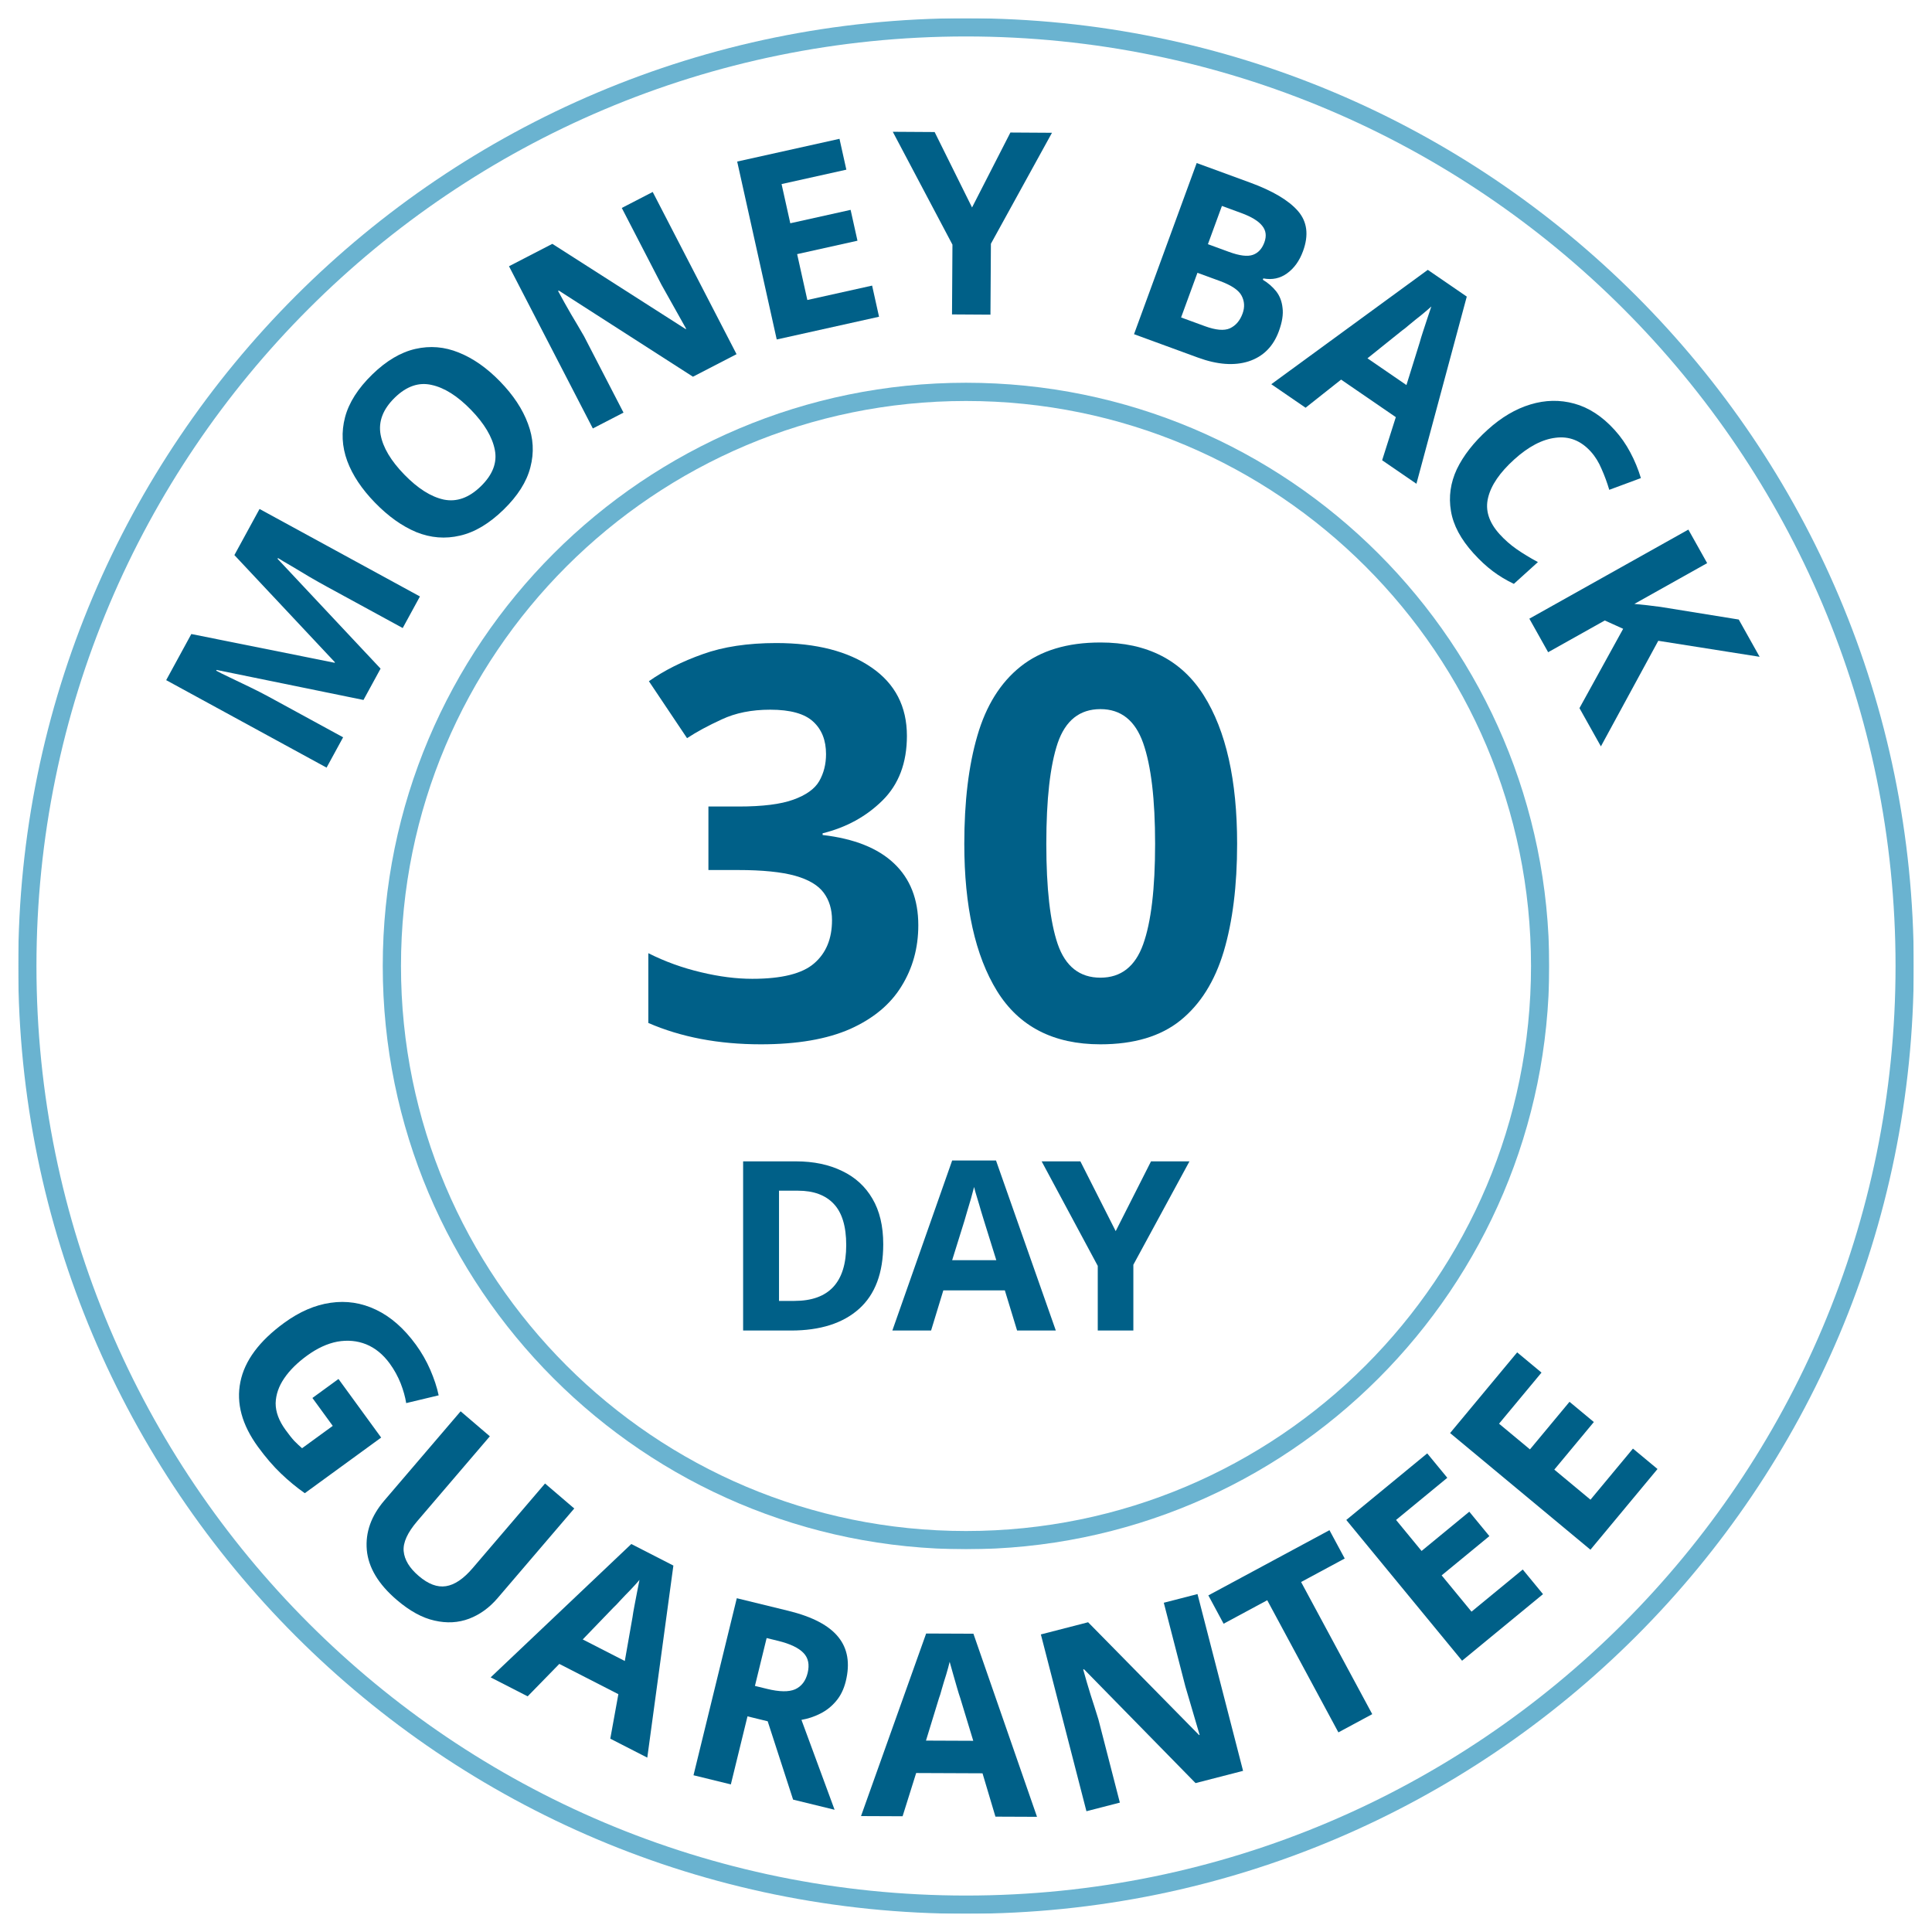
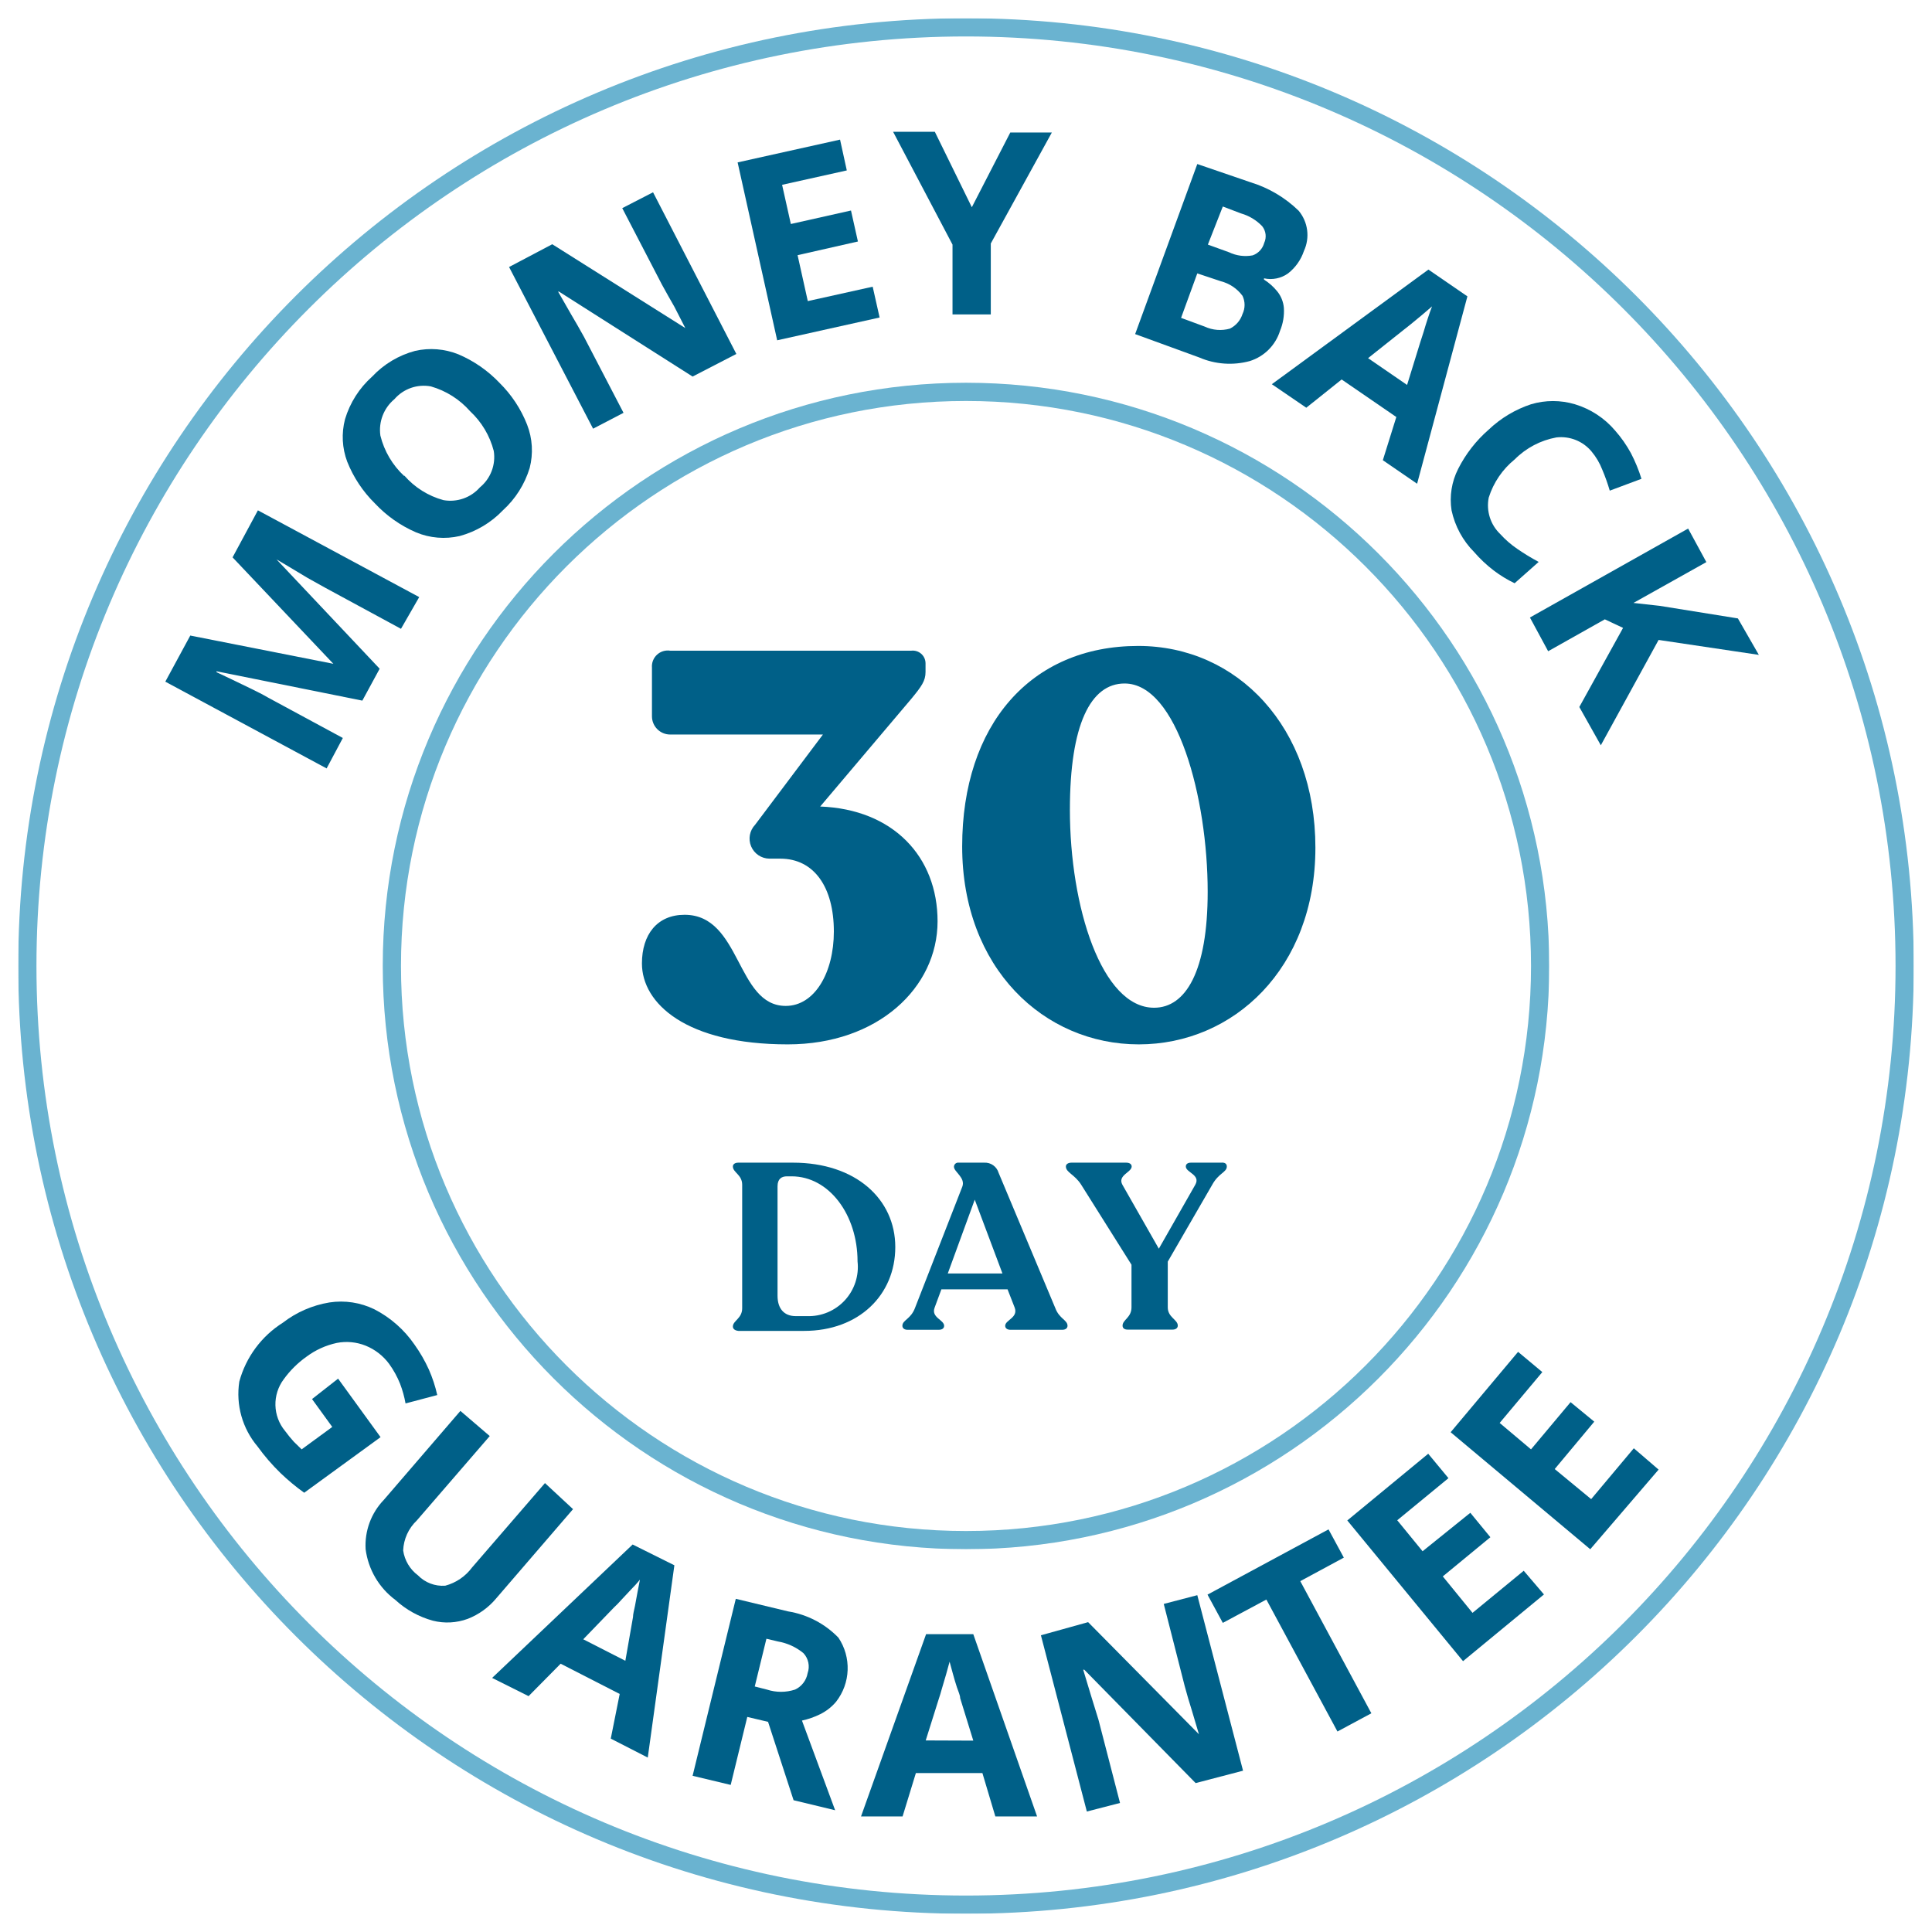
<svg xmlns="http://www.w3.org/2000/svg" id="Layer_1" data-name="Layer 1" viewBox="0 0 106 106">
  <defs>
-     <style>.cls-1,.cls-7{fill:none;}.cls-2{font-size:14px;font-family:NotoSans-Bold, Noto Sans;}.cls-11,.cls-13,.cls-2{fill:#006088;}.cls-11,.cls-2{font-weight:700;}.cls-3{clip-path:url(#clip-path);}.cls-4{isolation:isolate;}.cls-5{clip-path:url(#clip-path-2);}.cls-6{clip-path:url(#clip-path-3);}.cls-7{stroke:#6ab3d0;stroke-miterlimit:10;stroke-width:2px;}.cls-8{clip-path:url(#clip-path-4);}.cls-9{clip-path:url(#clip-path-5);}.cls-10{clip-path:url(#clip-path-6);}.cls-11{font-size:30px;font-family:Recoleta-Bold, Recoleta;}.cls-12{letter-spacing:-0.02em;}.cls-13{font-size:13px;font-family:Recoleta-SemiBold, Recoleta;font-weight:600;}</style>
+     <style>.cls-1,.cls-7{fill:none;}.cls-2{fill:#006088;}.cls-3{clip-path:url(#clip-path);}.cls-4{isolation:isolate;}.cls-5{clip-path:url(#clip-path-2);}.cls-6{clip-path:url(#clip-path-3);}.cls-7{stroke:#6ab3d0;stroke-miterlimit:10;stroke-width:2px;}.cls-8{clip-path:url(#clip-path-4);}.cls-9{clip-path:url(#clip-path-5);}.cls-10{clip-path:url(#clip-path-6);}</style>
    <clipPath id="clip-path" transform="translate(1 1)">
      <circle class="cls-1" cx="52" cy="52" r="32" />
    </clipPath>
    <clipPath id="clip-path-2" transform="translate(1 1)">
      <rect class="cls-1" x="9" y="9" width="85" height="85" />
    </clipPath>
    <clipPath id="clip-path-3" transform="translate(1 1)">
      <rect class="cls-1" x="19" y="19" width="65" height="65" />
    </clipPath>
    <clipPath id="clip-path-4" transform="translate(1 1)">
      <circle class="cls-1" cx="52" cy="52" r="52" />
    </clipPath>
    <clipPath id="clip-path-5" transform="translate(1 1)">
      <rect class="cls-1" x="-11" y="-11" width="125" height="125" />
    </clipPath>
    <clipPath id="clip-path-6" transform="translate(1 1)">
      <rect class="cls-1" width="104" height="104" />
    </clipPath>
  </defs>
-   <text class="cls-2" transform="matrix(0.48, -0.88, 0.88, 0.48, 17.31, 43.23)">M</text>
-   <text class="cls-2" transform="matrix(0.72, -0.7, 0.7, 0.72, 23.51, 31.77)">O</text>
-   <text class="cls-2" transform="matrix(0.89, -0.46, 0.46, 0.89, 31.4, 24.09)">N</text>
-   <text class="cls-2" transform="translate(41.38 18.9) rotate(-12.53)">E</text>
-   <text class="cls-2" transform="translate(48.92 17.23) rotate(0.36)">Y</text>
-   <text class="cls-2" transform="translate(57.54 17.28) rotate(9.94)"> </text>
-   <text class="cls-2" transform="translate(61.03 17.9) rotate(20.11)">B</text>
-   <text class="cls-2" transform="translate(69.75 21.08) rotate(34.45)">A</text>
-   <text class="cls-2" transform="translate(77.38 26.32) rotate(47.85)">C</text>
-   <text class="cls-2" transform="translate(83.29 32.84) rotate(60.74)">K</text>
-   <text class="cls-2" transform="matrix(0.59, 0.81, -0.81, 0.59, 11.05, 74.88)">G</text>
-   <text class="cls-2" transform="matrix(0.76, 0.65, -0.65, 0.76, 17.87, 84.26)">U</text>
-   <text class="cls-2" transform="translate(26.92 92.03) rotate(27.13)">A</text>
-   <text class="cls-2" transform="translate(36.82 97.1) rotate(13.74)">R</text>
-   <text class="cls-2" transform="translate(47.24 99.64) rotate(0.24)">A</text>
-   <text class="cls-2" transform="matrix(0.97, -0.25, 0.25, 0.97, 58.38, 99.69)">N</text>
-   <text class="cls-2" transform="translate(70.79 96.47) rotate(-28.3)">T</text>
-   <text class="cls-2" transform="translate(79.24 91.92) rotate(-39.44)">E</text>
-   <text class="cls-2" transform="matrix(0.64, -0.77, 0.77, 0.64, 86.45, 86)">E</text>
+   <path class="cls-2" d="M18.88,37.44l-8-1.61,0,.05.76.36,1.08.52c.39.19.73.36,1,.52l4.09,2.21-.89,1.67L8.07,36.4l1.37-2.53,7.85,1.55,0,0-5.53-5.84L13.15,27,22,31.76,21,33.5l-4.17-2.26-.95-.53-1-.6-.71-.42,0,0,5.66,6Z" transform="translate(1 1)" />
+   <path class="cls-2" d="M26.4,20a6.61,6.61,0,0,1,1.52,2.3,3.88,3.88,0,0,1,.14,2.38A5.18,5.18,0,0,1,26.59,27a5.14,5.14,0,0,1-2.37,1.41,3.93,3.93,0,0,1-2.39-.2,6.79,6.79,0,0,1-2.26-1.59,6.67,6.67,0,0,1-1.52-2.29A3.85,3.85,0,0,1,17.93,22a5.09,5.09,0,0,1,1.49-2.34,5,5,0,0,1,2.36-1.41,4,4,0,0,1,2.37.19A6.75,6.75,0,0,1,26.4,20Zm-5.22,5.09a4.37,4.37,0,0,0,2.15,1.35,2.16,2.16,0,0,0,2-.7,2.15,2.15,0,0,0,.76-2,4.51,4.51,0,0,0-1.3-2.18,4.52,4.52,0,0,0-2.15-1.36,2.13,2.13,0,0,0-2,.7,2.2,2.2,0,0,0-.77,2A4.49,4.49,0,0,0,21.18,25.12Z" transform="translate(1 1)" />
+   <path class="cls-2" d="M39.4,18.42,37,19.66,29.67,15l-.05,0,.71,1.24c.24.41.48.82.71,1.24l2.17,4.17-1.67.87-4.61-8.87L29.3,12.4,36.6,17h0L36,15.83c-.23-.39-.45-.8-.68-1.21l-2.18-4.2,1.69-.87Z" transform="translate(1 1)" />
+   <path class="cls-2" d="M47.26,16.42l-5.62,1.25L39.47,7.91l5.62-1.25.37,1.69-3.55.79.48,2.15,3.3-.74.38,1.7L42.76,13l.56,2.52,3.56-.79Z" transform="translate(1 1)" />
+   <path class="cls-2" d="M52.32,10.37l2.11-4.1h2.28l-3.35,6.09,0,3.89h-2.1l0-3.83L48,6.23h2.29Z" transform="translate(1 1)" />
+   <path class="cls-2" d="M64.69,8,67.61,9a6.53,6.53,0,0,1,2.64,1.56,2.08,2.08,0,0,1,.29,2.21A2.61,2.61,0,0,1,69.67,14a1.65,1.65,0,0,1-1.32.27l0,.07a3,3,0,0,1,.73.65,1.66,1.66,0,0,1,.36.9,2.81,2.81,0,0,1-.21,1.26,2.53,2.53,0,0,1-1.66,1.66,4.21,4.21,0,0,1-2.78-.2l-3.51-1.28Zm0,6-.89,2.44,1.3.48a2,2,0,0,0,1.38.11,1.35,1.35,0,0,0,.69-.8,1.15,1.15,0,0,0,0-1,2.13,2.13,0,0,0-1.19-.8Zm.58-1.58,1.16.42a2.1,2.1,0,0,0,1.3.17,1,1,0,0,0,.63-.68.88.88,0,0,0-.11-.92,2.59,2.59,0,0,0-1.16-.7l-1-.38Z" transform="translate(1 1)" />
+   <path class="cls-2" d="M74.87,24.25l.74-2.37-3-2.06-1.94,1.55-1.89-1.29,8.59-6.29,2.14,1.47L76.75,25.54Zm1.33-4.13.72-2.33.19-.59c.07-.25.15-.49.23-.74s.16-.47.23-.65l-.55.47-.63.52-.43.34-1.9,1.51Z" transform="translate(1 1)" />
+   <path class="cls-2" d="M86.32,23.77A2.18,2.18,0,0,0,84.39,23a4.31,4.31,0,0,0-2.28,1.2,4.41,4.41,0,0,0-1.43,2.1,2.18,2.18,0,0,0,.63,2,5.2,5.2,0,0,0,.93.81,12.21,12.21,0,0,0,1.18.72L82.1,31a6.65,6.65,0,0,1-1.16-.71,7.28,7.28,0,0,1-1.06-1A4.62,4.62,0,0,1,78.64,27,3.75,3.75,0,0,1,79,24.73a7.12,7.12,0,0,1,1.68-2.16A6.19,6.19,0,0,1,83,21.18a4.21,4.21,0,0,1,2.41,0,4.66,4.66,0,0,1,2.21,1.45,6.76,6.76,0,0,1,.86,1.23,8.55,8.55,0,0,1,.58,1.41l-1.74.65a10.41,10.41,0,0,0-.41-1.15A3.56,3.56,0,0,0,86.32,23.77Z" transform="translate(1 1)" />
+   <path class="cls-2" d="M86.83,39.89l-1.18-2.1,2.4-4.34-1-.47-3.11,1.75-1-1.85L91.62,28l1,1.84-4,2.24.72.08.72.08,4.29.69,1.15,2L90,34.11Z" transform="translate(1 1)" />
+   <path class="cls-2" d="M17.55,74.64l2.33,3.21L15.69,80.9a11.81,11.81,0,0,1-1.3-1.08,11.15,11.15,0,0,1-1.26-1.46,4.46,4.46,0,0,1-1-3.56,5.53,5.53,0,0,1,2.39-3.23,5.69,5.69,0,0,1,2.55-1.11,4.18,4.18,0,0,1,2.48.38,6,6,0,0,1,2.19,1.93,8.12,8.12,0,0,1,.79,1.37,7.62,7.62,0,0,1,.46,1.4L21.25,76a5.85,5.85,0,0,0-.3-1.08,5.07,5.07,0,0,0-.6-1.09,3,3,0,0,0-1.29-1,2.81,2.81,0,0,0-1.58-.15,4.29,4.29,0,0,0-1.67.76,5.36,5.36,0,0,0-1.24,1.23,2.29,2.29,0,0,0,.07,2.84,7.42,7.42,0,0,0,.48.59l.43.42,1.68-1.23-1.11-1.53Z" transform="translate(1 1)" />
+   <path class="cls-2" d="M30.44,81.8l-4.22,4.9a3.84,3.84,0,0,1-1.56,1.12,3.24,3.24,0,0,1-1.91.1,5,5,0,0,1-2.06-1.14A4.13,4.13,0,0,1,19.06,84a3.6,3.6,0,0,1,1-2.71l4.2-4.88,1.61,1.38-4,4.63a2.4,2.4,0,0,0-.75,1.65,2.07,2.07,0,0,0,.81,1.36,1.89,1.89,0,0,0,1.5.57,2.7,2.7,0,0,0,1.47-1l4-4.63Z" transform="translate(1 1)" />
+   <path class="cls-2" d="M32.51,94.39,33,91.94l-3.24-1.66L28,92.06l-2-1,7.71-7.32L36,84.88,34.54,95.43Zm.8-4.27.42-2.4c0-.16.06-.37.11-.62s.09-.5.14-.76.09-.48.13-.67a6.57,6.57,0,0,1-.48.53l-.56.6a4.91,4.91,0,0,1-.38.39L31,88.94Z" transform="translate(1 1)" />
+   <path class="cls-2" d="M42.24,87.41A4.94,4.94,0,0,1,45,88.85a3,3,0,0,1-.13,3.52,2.71,2.71,0,0,1-.87.68,4.32,4.32,0,0,1-1,.35l1.82,4.92-2.28-.55-1.4-4.3L40,93.2l-.91,3.73L37,96.43l2.37-9.71Zm-.56,1.65-.63-.15-.64,2.62.67.17a2.48,2.48,0,0,0,1.54,0,1.22,1.22,0,0,0,.69-.9,1.08,1.08,0,0,0-.23-1.1A3,3,0,0,0,41.68,89.06Z" transform="translate(1 1)" />
+   <path class="cls-2" d="M53.61,98.66l-.71-2.38-3.65,0-.73,2.38H46.24l3.57-10H52.4l3.5,10ZM52.4,94.5l-.72-2.33c0-.16-.1-.36-.18-.6s-.15-.49-.22-.74l-.18-.66c-.05.18-.11.41-.19.69l-.23.78c-.07.25-.12.42-.16.53l-.73,2.32Z" transform="translate(1 1)" />
+   <path class="cls-2" d="M67.2,96.15l-2.6.68-6.11-6.22h-.06L58.85,92l.42,1.36,1.18,4.56-1.82.47-2.52-9.67L58.7,88l6.08,6.15h0l-.39-1.31c-.14-.44-.27-.88-.39-1.33L62.85,87l1.84-.48Z" transform="translate(1 1)" />
+   <path class="cls-2" d="M74.24,93l-1.86,1-3.9-7.24-2.39,1.28-.84-1.55,6.64-3.58.84,1.55-2.39,1.29Z" transform="translate(1 1)" />
+   <path class="cls-2" d="M83.71,86.48l-4.44,3.66-6.35-7.72,4.44-3.66,1.11,1.34-2.81,2.31,1.39,1.7L79.67,82l1.1,1.34-2.61,2.15,1.63,2,2.81-2.31Z" transform="translate(1 1)" />
+   <path class="cls-2" d="M90,79.63,86.25,84l-7.66-6.42,3.7-4.41,1.33,1.11-2.34,2.79L83,78.52l2.17-2.59L86.47,77l-2.17,2.6,2,1.65,2.34-2.79Z" transform="translate(1 1)" />
  <g class="cls-3">
    <g class="cls-4">
      <g class="cls-5">
        <g class="cls-6">
          <circle class="cls-7" cx="53" cy="53" r="32" />
        </g>
      </g>
    </g>
  </g>
  <g class="cls-8">
    <g class="cls-4">
      <g class="cls-9">
        <g class="cls-10">
          <circle class="cls-7" cx="53" cy="53" r="52" />
        </g>
      </g>
    </g>
  </g>
-   <text class="cls-11" transform="translate(34.43 57)">
-     <tspan class="cls-12">3</tspan>
-     <tspan x="17.4" y="0">0</tspan>
-   </text>
-   <text class="cls-13" transform="translate(39.6 73)">DAY</text>
+   <path class="cls-2" d="M50.44,49.55c0,3.63-3.27,6.75-8.22,6.75-5.58,0-8-2.25-8-4.44,0-1.59.84-2.67,2.34-2.67,3.12,0,2.82,5,5.55,5,1.59,0,2.64-1.83,2.64-4.08,0-2.43-1.08-4-2.94-4h-.6a1.1,1.1,0,0,1-.78-1.86l3.72-4.95H35.77a1,1,0,0,1-1-1V35.63a.87.87,0,0,1,1-.93H49a.7.7,0,0,1,.78.69v.48c0,.48-.21.78-.78,1.47l-5,5.91C48,43.4,50.44,46,50.44,49.55Z" transform="translate(1 1)" />
+   <path class="cls-2" d="M51.79,45.44c0-6.66,3.75-11,9.66-11,5.43,0,9.72,4.44,9.72,11.07S66.67,56.3,61.48,56.3,51.79,52.13,51.79,45.44Zm13.47,2.49c0-5.16-1.68-11.43-4.56-11.43-1.86,0-3,2.25-3,6.93,0,5.31,1.74,10.86,4.62,10.86C64.06,54.29,65.26,52.28,65.26,47.93Z" transform="translate(1 1)" />
+   <path class="cls-2" d="M39.21,71.78v0c0-.32.51-.44.51-1V64c0-.55-.51-.67-.51-1V63c0-.13.12-.21.3-.21h3c3.44,0,5.61,2,5.61,4.63s-2,4.6-5,4.6H39.51C39.33,72,39.21,71.92,39.21,71.78Zm4.07-.57a2.7,2.7,0,0,0,2.77-3c0-2.56-1.56-4.67-3.62-4.67h-.25c-.29,0-.52.13-.52.55v6c0,.71.36,1.12,1,1.12Z" transform="translate(1 1)" />
+   <path class="cls-2" d="M57.57,71.74v0c0,.14-.12.22-.29.22H54.44c-.17,0-.29-.08-.29-.22v0c0-.32.73-.44.52-1l-.39-1H50.65l-.37,1c-.21.55.52.67.52,1v0c0,.14-.11.22-.3.22H48.79c-.16,0-.28-.08-.28-.22v0c0-.32.47-.36.7-1l2.59-6.64c.18-.48-.46-.81-.46-1.08V63a.23.23,0,0,1,.26-.21H53a.78.78,0,0,1,.79.56l3.11,7.42C57.12,71.36,57.57,71.42,57.57,71.74ZM54,68.87l-1.52-4.05L51,68.87Z" transform="translate(1 1)" />
+   <path class="cls-2" d="M66.31,63V63c0,.32-.45.36-.8,1l-2.44,4.22v2.51c0,.55.55.67.55,1v0c0,.14-.12.22-.29.22H60.87c-.18,0-.28-.08-.28-.22v0c0-.32.49-.44.49-1V68.39L58.32,64c-.36-.57-.84-.67-.84-1V63c0-.13.13-.21.31-.21h3c.18,0,.3.08.3.21V63c0,.32-.79.48-.51,1l2,3.51,2-3.51c.31-.55-.52-.67-.52-1V63c0-.13.1-.21.28-.21H66C66.2,62.77,66.31,62.85,66.31,63Z" transform="translate(1 1)" />
</svg>
